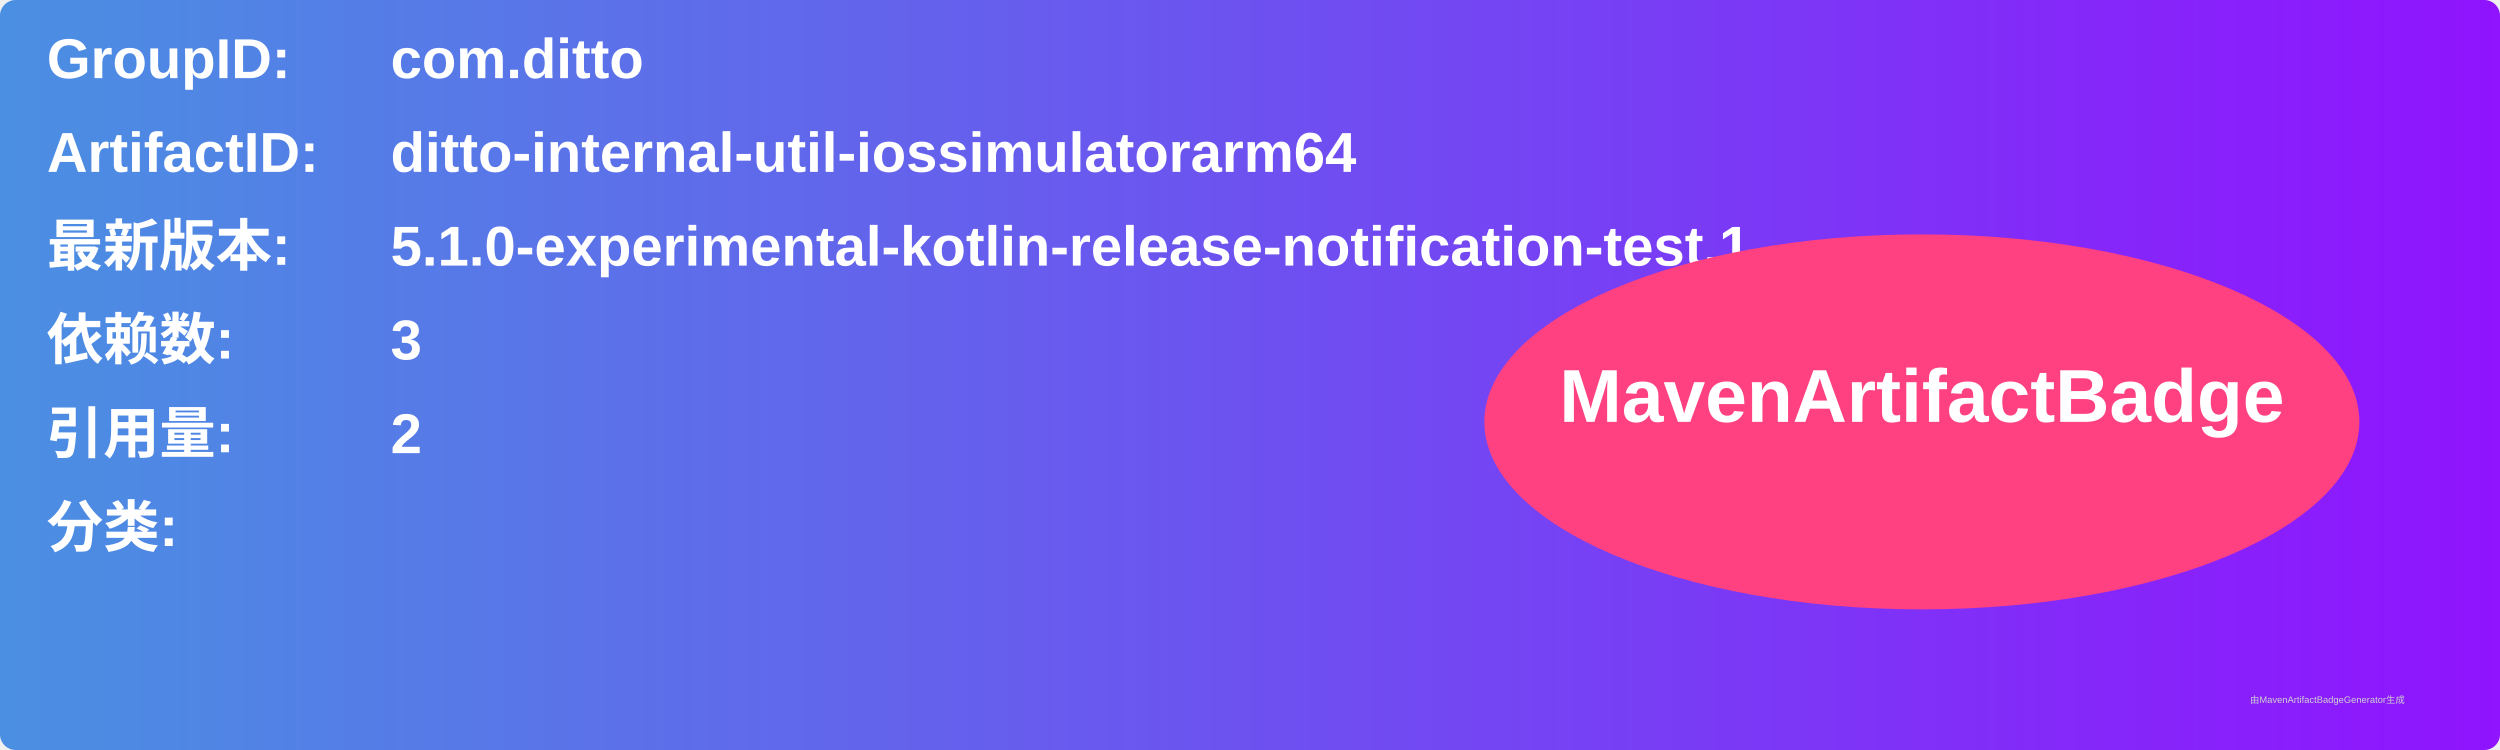
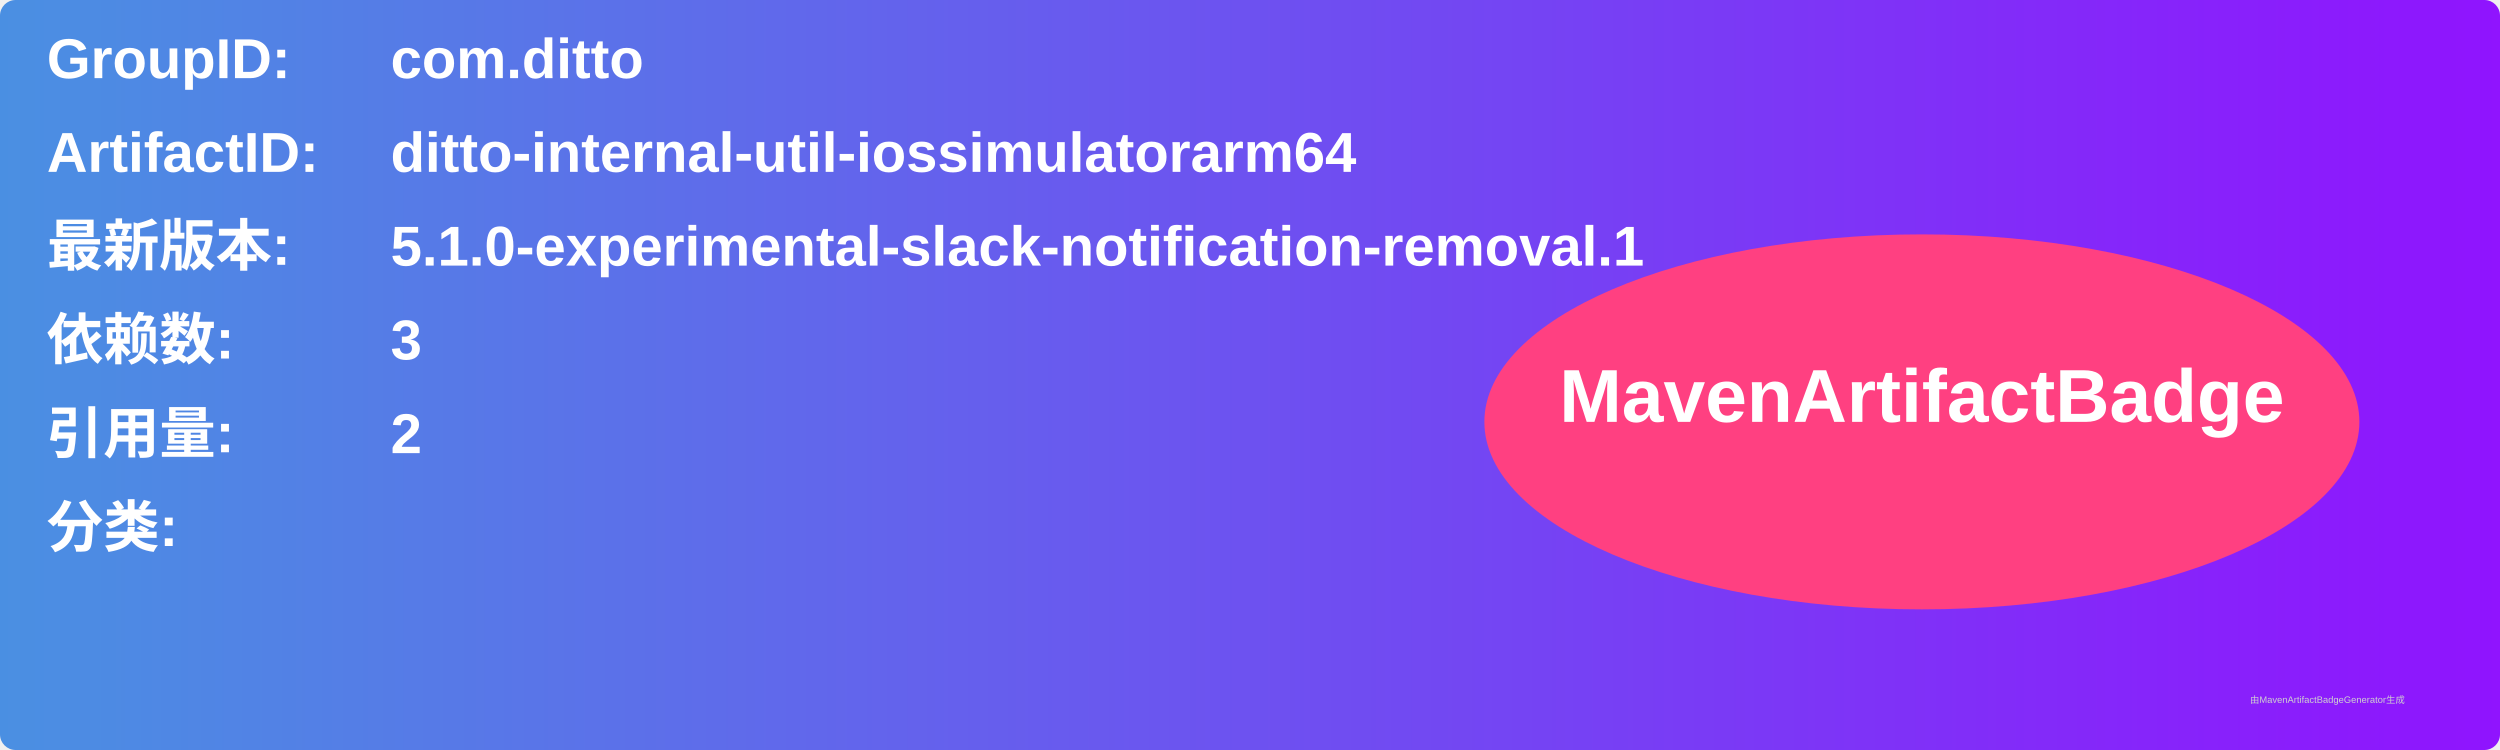
<svg xmlns="http://www.w3.org/2000/svg" width="800" height="240" viewBox="0 0 800 240">
  <linearGradient id="grad" x1="0%" y1="0%" x2="100%" y2="0%">
    <stop offset="0%" stop-color="#4a90e2" />
    <stop offset="100%" stop-color="#9013fe" />
  </linearGradient>
  <rect width="100%" height="100%" rx="5" ry="5" fill="url(#grad)" />
  <g transform="translate(15, 15)">
    <text x="0" y="10" font-family="Arial" font-size="18" fill="white" font-weight="bold" width="260">GroupID:</text>
    <text x="110" y="10" font-family="Arial" font-size="18" fill="white" font-weight="bold" width="460">com.ditto</text>
    <text x="0" y="40" font-family="Arial" font-size="18" fill="white" font-weight="bold" width="260">ArtifactID:</text>
    <text x="110" y="40" font-family="Arial" font-size="18" fill="white" font-weight="bold" width="460">ditto-internal-util-iossimulatorarm64</text>
    <text x="0" y="70" font-family="Arial" font-size="18" fill="white" font-weight="bold">最新版本:</text>
    <text x="110" y="70" font-family="Arial" font-size="18" fill="white" font-weight="bold">
-       <tspan font-weight="bold">5.1.0-experimental-kotlin-release-notification-test.1</tspan>
+       <tspan font-weight="bold">5.1.0-experimental-slack-notification-removal.1</tspan>
    </text>
    <text x="0" y="100" font-family="Arial" font-size="18" fill="white" font-weight="bold">依赖数: </text>
    <text x="110" y="100" font-family="Arial" font-size="18" fill="white">
      <tspan font-weight="bold">3</tspan>
    </text>
    <text x="0" y="130" font-family="Arial" font-size="18" fill="white" font-weight="bold">引用量: </text>
    <text x="110" y="130" font-family="Arial" font-size="18" fill="white">
      <tspan font-weight="bold">2</tspan>
    </text>
    <text x="0" y="160" font-family="Arial" font-size="18" fill="white" font-weight="bold">分类:</text>
    <text x="10" y="190" font-family="Arial" font-size="10" fill="white">
      <tspan font-weight="bold" />
    </text>
    <ellipse cx="600" cy="120" rx="140" ry="60" fill="#ff4081" />
    <text x="600" y="120" text-anchor="middle" font-family="Arial" font-size="24" fill="white" font-weight="bold">MavenArtifactBadge</text>
  </g>
  <text x="720" y="225" font-family="Arial" font-size="3" fill="#d0d0d0">由MavenArtifactBadgeGenerator生成</text>
</svg>
